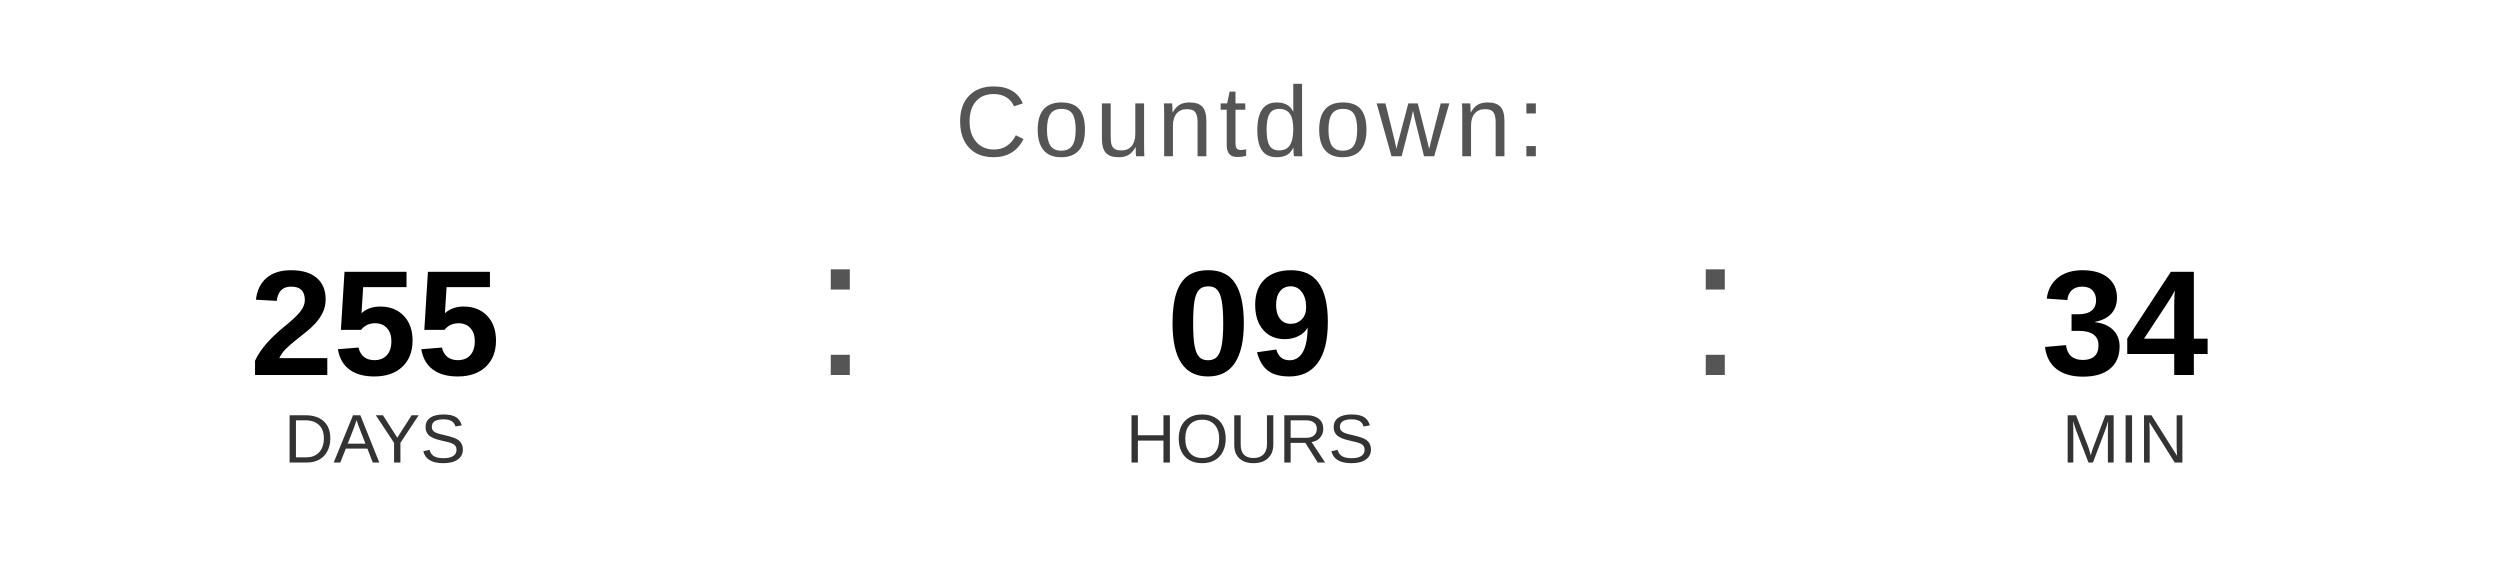
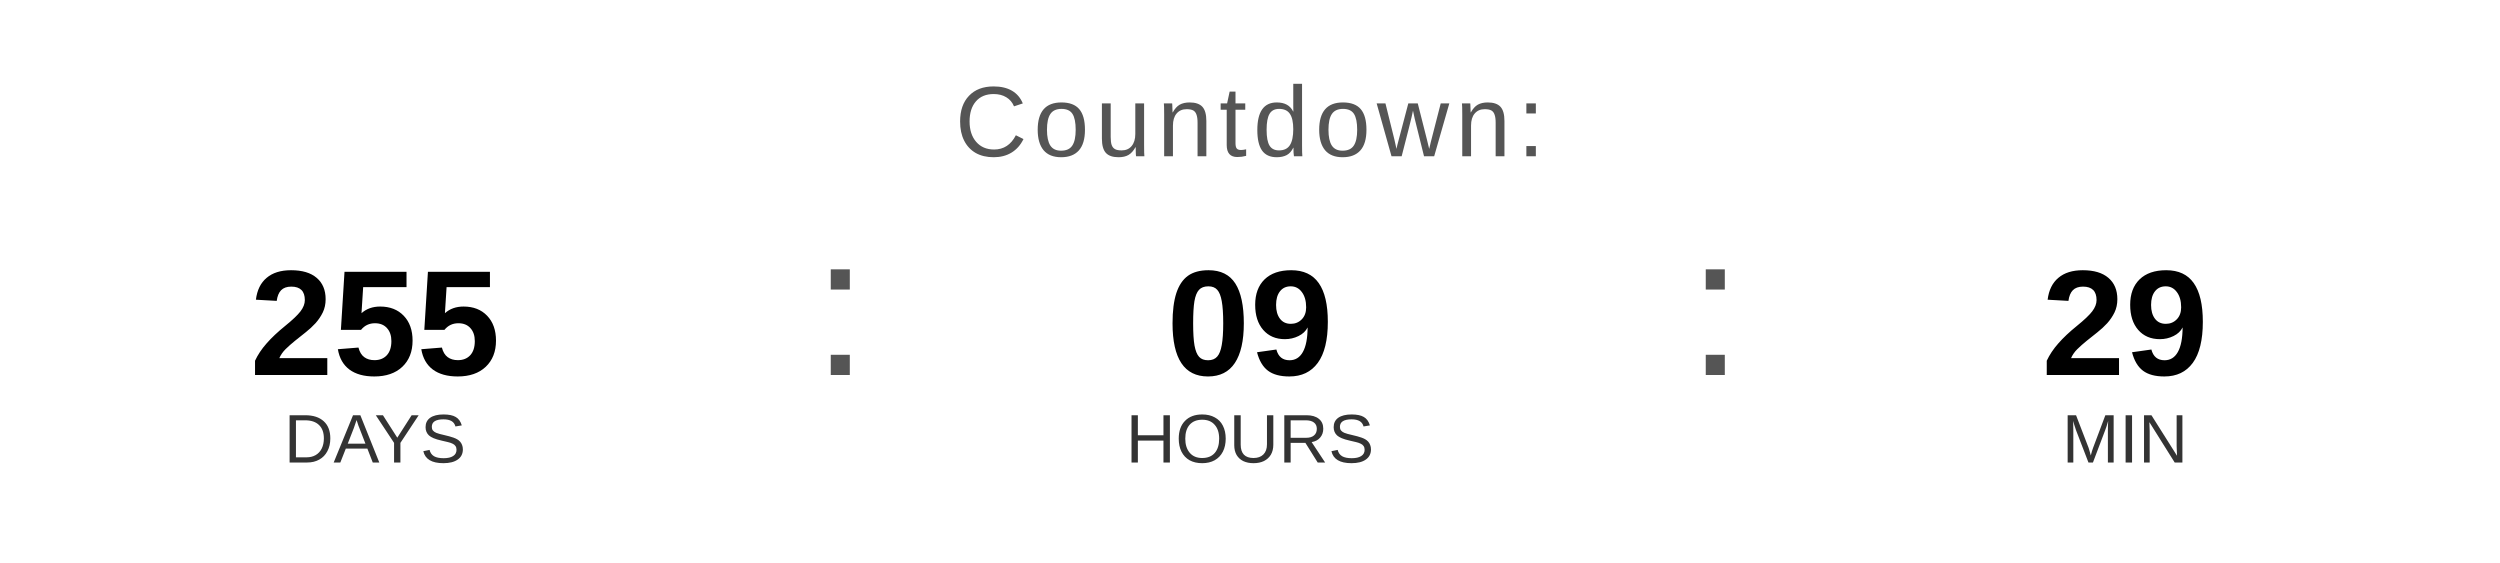
<svg xmlns="http://www.w3.org/2000/svg" width="400" height="90" viewBox="0 0 400 90">
  <text x="200" y="25" font-family="Arial, Helvetica, sans-serif" font-size="16" fill="#555555" text-anchor="middle" letter-spacing="1">
    Countdown:
  </text>
  <text x="60" y="60" font-family="Arial, Helvetica, sans-serif" font-size="24" font-weight="bold" fill="#000000" text-anchor="middle">255</text>
  <text x="60" y="74" font-family="Arial, Helvetica, sans-serif" font-size="11" fill="#333333" text-anchor="middle">DAYS</text>
  <text x="130" y="60" font-family="Arial, sans-serif" font-size="32" fill="#555555">:</text>
  <text x="200" y="60" font-family="Arial, Helvetica, sans-serif" font-size="24" font-weight="bold" fill="#000000" text-anchor="middle">09</text>
  <text x="200" y="74" font-family="Arial, Helvetica, sans-serif" font-size="11" fill="#333333" text-anchor="middle">HOURS</text>
  <text x="270" y="60" font-family="Arial, sans-serif" font-size="32" fill="#555555">:</text>
-   <text x="340" y="60" font-family="Arial, Helvetica, sans-serif" font-size="24" font-weight="bold" fill="#000000" text-anchor="middle">34</text>
+   <text x="340" y="60" font-family="Arial, Helvetica, sans-serif" font-size="24" font-weight="bold" fill="#000000" text-anchor="middle">29</text>
  <text x="340" y="74" font-family="Arial, Helvetica, sans-serif" font-size="11" fill="#333333" text-anchor="middle">MIN</text>
</svg>
